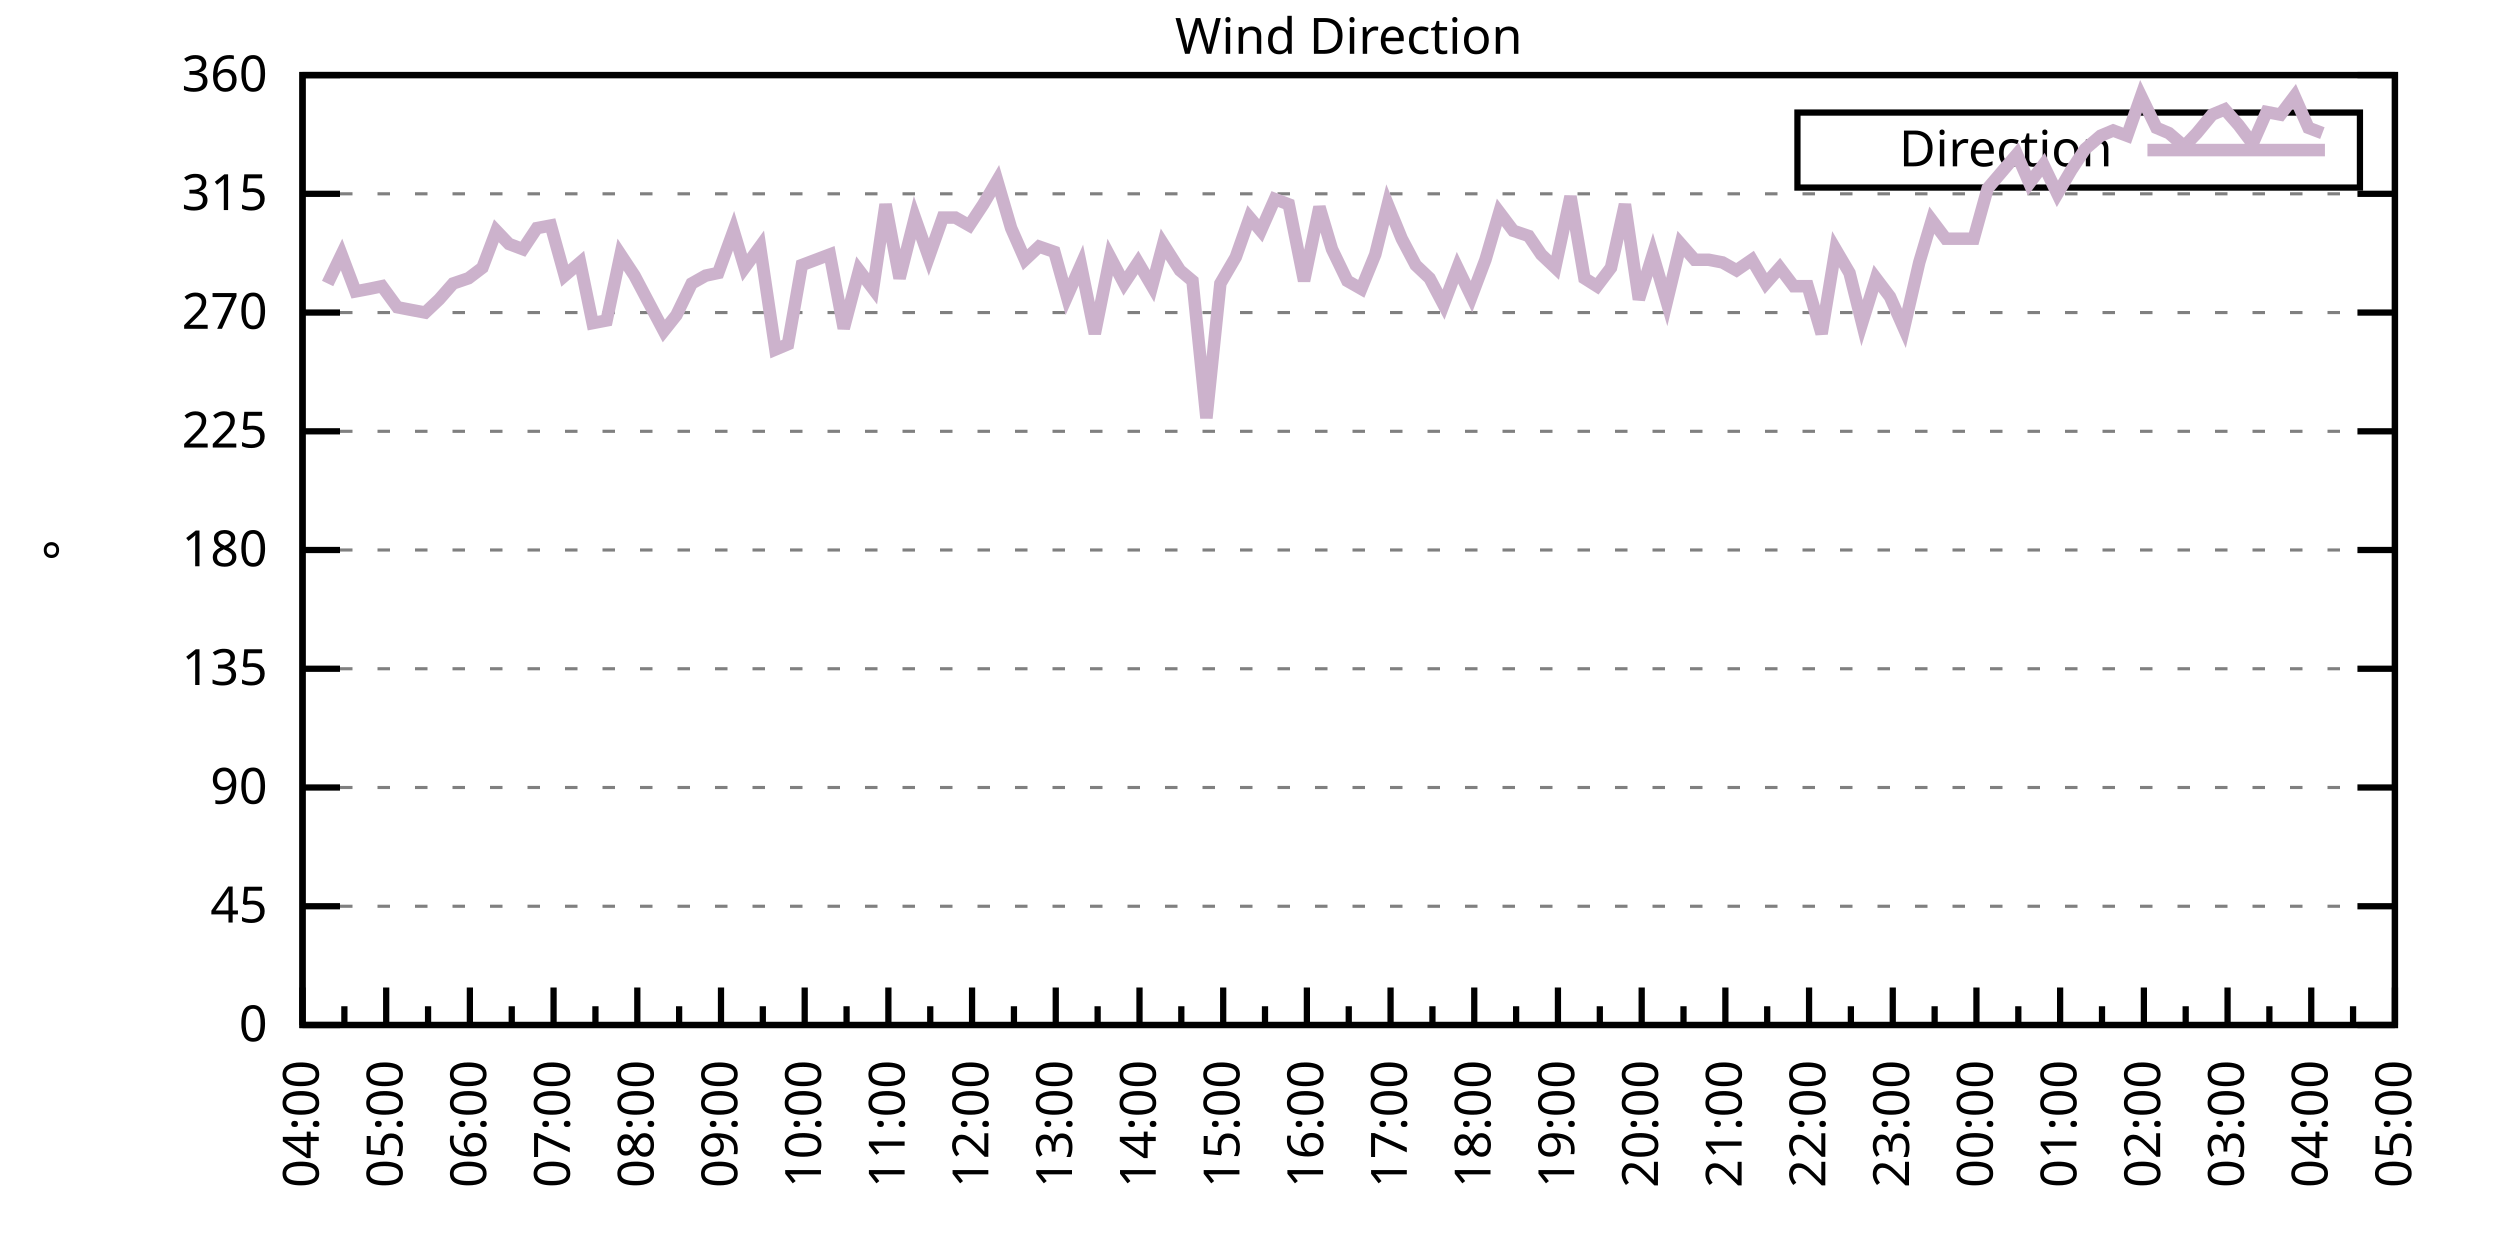
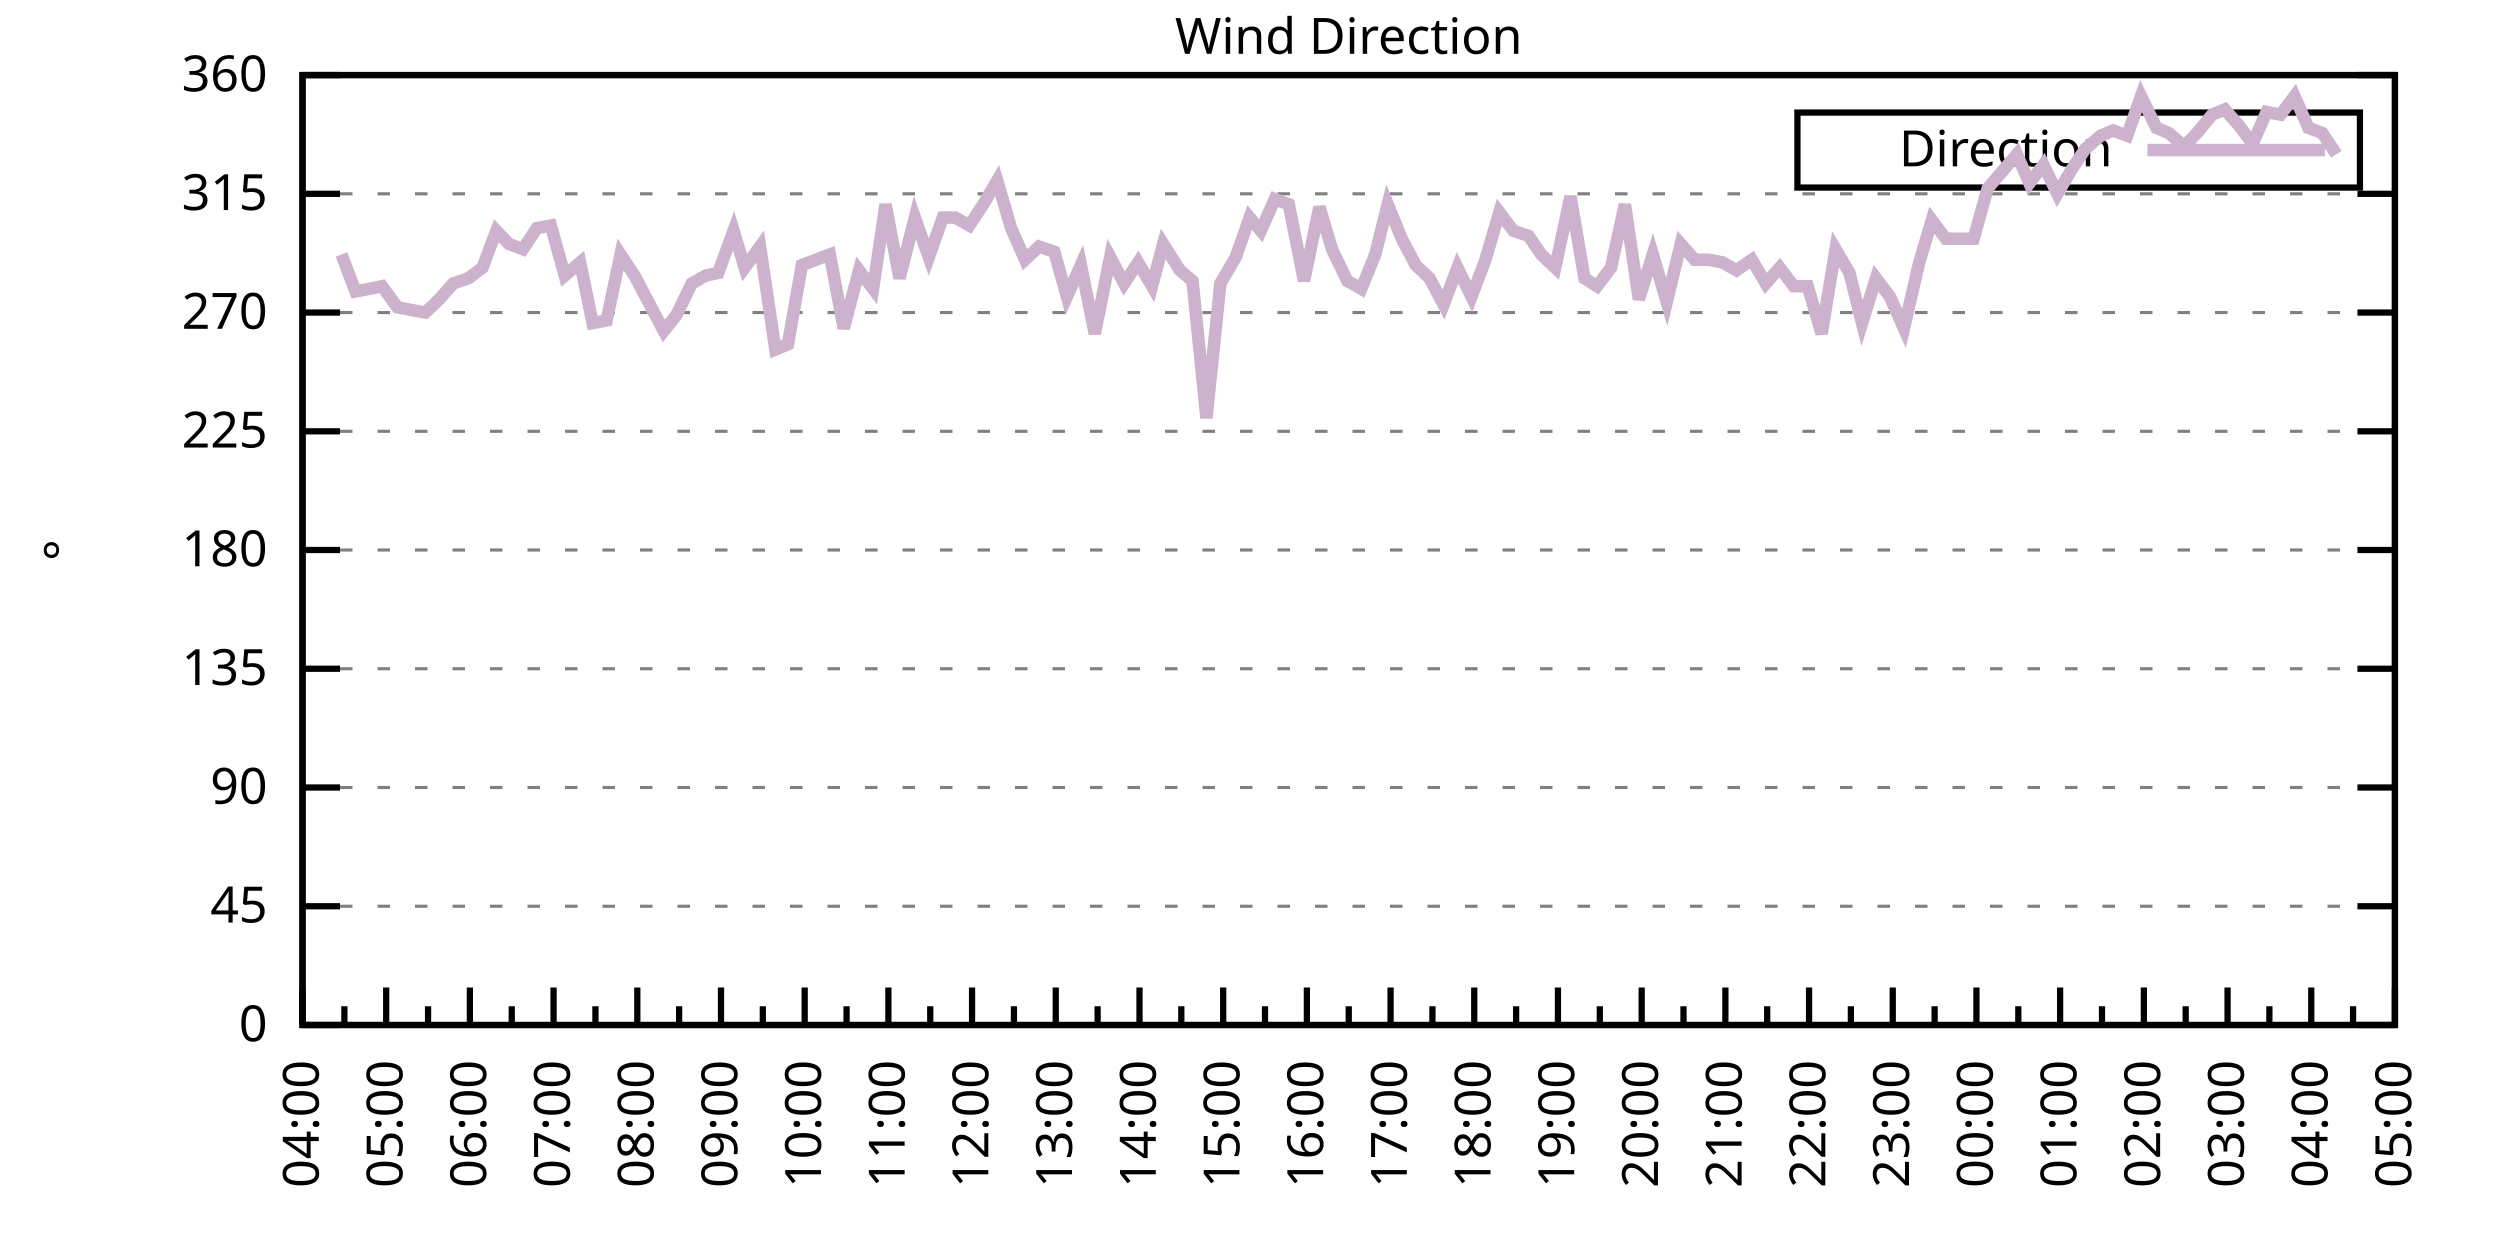
<svg xmlns="http://www.w3.org/2000/svg" xmlns:xlink="http://www.w3.org/1999/xlink" width="400" height="200" viewBox="0 0 400 200">
  <g id="gnuplot_canvas">
    <rect x="0" y="0" width="400" height="200" fill="none" />
    <defs>
      <circle id="gpDot" r="0.5" stroke-width="0.5" stroke="currentColor" />
      <path id="gpPt0" stroke-width="0.333" stroke="currentColor" d="M-1,0 h2 M0,-1 v2" />
      <path id="gpPt1" stroke-width="0.333" stroke="currentColor" d="M-1,-1 L1,1 M1,-1 L-1,1" />
      <path id="gpPt2" stroke-width="0.333" stroke="currentColor" d="M-1,0 L1,0 M0,-1 L0,1 M-1,-1 L1,1 M-1,1 L1,-1" />
      <rect id="gpPt3" stroke-width="0.333" stroke="currentColor" x="-1" y="-1" width="2" height="2" />
      <rect id="gpPt4" stroke-width="0.333" stroke="currentColor" fill="currentColor" x="-1" y="-1" width="2" height="2" />
      <circle id="gpPt5" stroke-width="0.333" stroke="currentColor" cx="0" cy="0" r="1" />
      <use xlink:href="#gpPt5" id="gpPt6" fill="currentColor" stroke="none" />
      <path id="gpPt7" stroke-width="0.333" stroke="currentColor" d="M0,-1.33 L-1.33,0.67 L1.33,0.67 z" />
      <use xlink:href="#gpPt7" id="gpPt8" fill="currentColor" stroke="none" />
      <use xlink:href="#gpPt7" id="gpPt9" stroke="currentColor" transform="rotate(180)" />
      <use xlink:href="#gpPt9" id="gpPt10" fill="currentColor" stroke="none" />
      <use xlink:href="#gpPt3" id="gpPt11" stroke="currentColor" transform="rotate(45)" />
      <use xlink:href="#gpPt11" id="gpPt12" fill="currentColor" stroke="none" />
      <path id="gpPt13" stroke-width="0.333" stroke="currentColor" d="M0,1.330 L1.265,0.411 L0.782,-1.067 L-0.782,-1.076 L-1.265,0.411 z" />
      <use xlink:href="#gpPt13" id="gpPt14" fill="currentColor" stroke="none" />
      <filter id="textbox" filterUnits="objectBoundingBox" x="0" y="0" height="1" width="1">
        <feFlood flood-color="white" flood-opacity="1" result="bgnd" />
        <feComposite in="SourceGraphic" in2="bgnd" operator="atop" />
      </filter>
      <filter id="greybox" filterUnits="objectBoundingBox" x="0" y="0" height="1" width="1">
        <feFlood flood-color="lightgrey" flood-opacity="1" result="grey" />
        <feComposite in="SourceGraphic" in2="grey" operator="atop" />
      </filter>
    </defs>
    <g fill="none" color="white" stroke="currentColor" stroke-width="1.00" stroke-linecap="butt" stroke-linejoin="miter">
</g>
    <g fill="none" color="black" stroke="currentColor" stroke-width="1.00" stroke-linecap="butt" stroke-linejoin="miter">
      <g stroke="none" shape-rendering="crispEdges">
        <polygon fill="rgb(255, 255, 255)" points="48.40,164.00 383.18,164.00 383.18,12.02 48.40,12.02 " />
      </g>
    </g>
    <g fill="none" color="black" stroke="currentColor" stroke-width="1.00" stroke-linecap="butt" stroke-linejoin="miter">
</g>
    <g fill="none" color="black" stroke="black" stroke-width="0.50" stroke-linecap="butt" stroke-linejoin="miter">
</g>
    <g fill="none" color="gray" stroke="currentColor" stroke-width="0.50" stroke-linecap="butt" stroke-linejoin="miter">
      <path stroke="gray" stroke-dasharray="2,4" class="gridline" d="M48.40,164.00 L383.19,164.00  " />
    </g>
    <g fill="none" color="gray" stroke="gray" stroke-width="1.00" stroke-linecap="butt" stroke-linejoin="miter">
</g>
    <g fill="none" color="black" stroke="currentColor" stroke-width="1.00" stroke-linecap="butt" stroke-linejoin="miter">
      <path stroke="black" d="M48.40,164.00 L54.40,164.00 M383.19,164.00 L377.19,164.00  " />
      <g transform="translate(42.80,166.60)" stroke="none" fill="black" font-family="Sans" font-size="8.00" text-anchor="end">
        <text>
          <tspan font-family="Sans"> 0</tspan>
        </text>
      </g>
    </g>
    <g fill="none" color="black" stroke="currentColor" stroke-width="1.00" stroke-linecap="butt" stroke-linejoin="miter">
</g>
    <g fill="none" color="black" stroke="black" stroke-width="0.50" stroke-linecap="butt" stroke-linejoin="miter">
</g>
    <g fill="none" color="gray" stroke="currentColor" stroke-width="0.50" stroke-linecap="butt" stroke-linejoin="miter">
      <path stroke="gray" stroke-dasharray="2,4" class="gridline" d="M48.40,145.00 L383.19,145.00  " />
    </g>
    <g fill="none" color="gray" stroke="gray" stroke-width="1.00" stroke-linecap="butt" stroke-linejoin="miter">
</g>
    <g fill="none" color="black" stroke="currentColor" stroke-width="1.00" stroke-linecap="butt" stroke-linejoin="miter">
      <path stroke="black" d="M48.40,145.00 L54.40,145.00 M383.19,145.00 L377.19,145.00  " />
      <g transform="translate(42.80,147.60)" stroke="none" fill="black" font-family="Sans" font-size="8.00" text-anchor="end">
        <text>
          <tspan font-family="Sans"> 45</tspan>
        </text>
      </g>
    </g>
    <g fill="none" color="black" stroke="currentColor" stroke-width="1.00" stroke-linecap="butt" stroke-linejoin="miter">
</g>
    <g fill="none" color="black" stroke="black" stroke-width="0.50" stroke-linecap="butt" stroke-linejoin="miter">
</g>
    <g fill="none" color="gray" stroke="currentColor" stroke-width="0.50" stroke-linecap="butt" stroke-linejoin="miter">
      <path stroke="gray" stroke-dasharray="2,4" class="gridline" d="M48.40,126.00 L383.19,126.00  " />
    </g>
    <g fill="none" color="gray" stroke="gray" stroke-width="1.00" stroke-linecap="butt" stroke-linejoin="miter">
</g>
    <g fill="none" color="black" stroke="currentColor" stroke-width="1.00" stroke-linecap="butt" stroke-linejoin="miter">
      <path stroke="black" d="M48.40,126.00 L54.40,126.00 M383.19,126.00 L377.19,126.00  " />
      <g transform="translate(42.80,128.60)" stroke="none" fill="black" font-family="Sans" font-size="8.00" text-anchor="end">
        <text>
          <tspan font-family="Sans"> 90</tspan>
        </text>
      </g>
    </g>
    <g fill="none" color="black" stroke="currentColor" stroke-width="1.00" stroke-linecap="butt" stroke-linejoin="miter">
</g>
    <g fill="none" color="black" stroke="black" stroke-width="0.50" stroke-linecap="butt" stroke-linejoin="miter">
</g>
    <g fill="none" color="gray" stroke="currentColor" stroke-width="0.50" stroke-linecap="butt" stroke-linejoin="miter">
      <path stroke="gray" stroke-dasharray="2,4" class="gridline" d="M48.40,107.00 L383.19,107.00  " />
    </g>
    <g fill="none" color="gray" stroke="gray" stroke-width="1.00" stroke-linecap="butt" stroke-linejoin="miter">
</g>
    <g fill="none" color="black" stroke="currentColor" stroke-width="1.00" stroke-linecap="butt" stroke-linejoin="miter">
      <path stroke="black" d="M48.40,107.00 L54.40,107.00 M383.19,107.00 L377.19,107.00  " />
      <g transform="translate(42.80,109.60)" stroke="none" fill="black" font-family="Sans" font-size="8.00" text-anchor="end">
        <text>
          <tspan font-family="Sans"> 135</tspan>
        </text>
      </g>
    </g>
    <g fill="none" color="black" stroke="currentColor" stroke-width="1.00" stroke-linecap="butt" stroke-linejoin="miter">
</g>
    <g fill="none" color="black" stroke="black" stroke-width="0.50" stroke-linecap="butt" stroke-linejoin="miter">
</g>
    <g fill="none" color="gray" stroke="currentColor" stroke-width="0.50" stroke-linecap="butt" stroke-linejoin="miter">
      <path stroke="gray" stroke-dasharray="2,4" class="gridline" d="M48.40,88.00 L383.19,88.00  " />
    </g>
    <g fill="none" color="gray" stroke="gray" stroke-width="1.00" stroke-linecap="butt" stroke-linejoin="miter">
</g>
    <g fill="none" color="black" stroke="currentColor" stroke-width="1.00" stroke-linecap="butt" stroke-linejoin="miter">
      <path stroke="black" d="M48.40,88.00 L54.40,88.00 M383.19,88.00 L377.19,88.00  " />
      <g transform="translate(42.80,90.60)" stroke="none" fill="black" font-family="Sans" font-size="8.00" text-anchor="end">
        <text>
          <tspan font-family="Sans"> 180</tspan>
        </text>
      </g>
    </g>
    <g fill="none" color="black" stroke="currentColor" stroke-width="1.00" stroke-linecap="butt" stroke-linejoin="miter">
</g>
    <g fill="none" color="black" stroke="black" stroke-width="0.50" stroke-linecap="butt" stroke-linejoin="miter">
</g>
    <g fill="none" color="gray" stroke="currentColor" stroke-width="0.50" stroke-linecap="butt" stroke-linejoin="miter">
      <path stroke="gray" stroke-dasharray="2,4" class="gridline" d="M48.40,69.01 L383.19,69.01  " />
    </g>
    <g fill="none" color="gray" stroke="gray" stroke-width="1.00" stroke-linecap="butt" stroke-linejoin="miter">
</g>
    <g fill="none" color="black" stroke="currentColor" stroke-width="1.00" stroke-linecap="butt" stroke-linejoin="miter">
      <path stroke="black" d="M48.40,69.01 L54.40,69.01 M383.19,69.01 L377.19,69.01  " />
      <g transform="translate(42.80,71.61)" stroke="none" fill="black" font-family="Sans" font-size="8.00" text-anchor="end">
        <text>
          <tspan font-family="Sans"> 225</tspan>
        </text>
      </g>
    </g>
    <g fill="none" color="black" stroke="currentColor" stroke-width="1.00" stroke-linecap="butt" stroke-linejoin="miter">
</g>
    <g fill="none" color="black" stroke="black" stroke-width="0.50" stroke-linecap="butt" stroke-linejoin="miter">
</g>
    <g fill="none" color="gray" stroke="currentColor" stroke-width="0.50" stroke-linecap="butt" stroke-linejoin="miter">
      <path stroke="gray" stroke-dasharray="2,4" class="gridline" d="M48.40,50.01 L383.19,50.01  " />
    </g>
    <g fill="none" color="gray" stroke="gray" stroke-width="1.00" stroke-linecap="butt" stroke-linejoin="miter">
</g>
    <g fill="none" color="black" stroke="currentColor" stroke-width="1.00" stroke-linecap="butt" stroke-linejoin="miter">
      <path stroke="black" d="M48.40,50.01 L54.40,50.01 M383.19,50.01 L377.19,50.01  " />
      <g transform="translate(42.80,52.61)" stroke="none" fill="black" font-family="Sans" font-size="8.00" text-anchor="end">
        <text>
          <tspan font-family="Sans"> 270</tspan>
        </text>
      </g>
    </g>
    <g fill="none" color="black" stroke="currentColor" stroke-width="1.00" stroke-linecap="butt" stroke-linejoin="miter">
</g>
    <g fill="none" color="black" stroke="black" stroke-width="0.50" stroke-linecap="butt" stroke-linejoin="miter">
</g>
    <g fill="none" color="gray" stroke="currentColor" stroke-width="0.50" stroke-linecap="butt" stroke-linejoin="miter">
      <path stroke="gray" stroke-dasharray="2,4" class="gridline" d="M48.40,31.01 L383.19,31.01  " />
    </g>
    <g fill="none" color="gray" stroke="gray" stroke-width="1.00" stroke-linecap="butt" stroke-linejoin="miter">
</g>
    <g fill="none" color="black" stroke="currentColor" stroke-width="1.00" stroke-linecap="butt" stroke-linejoin="miter">
      <path stroke="black" d="M48.40,31.01 L54.40,31.01 M383.19,31.01 L377.19,31.01  " />
      <g transform="translate(42.80,33.61)" stroke="none" fill="black" font-family="Sans" font-size="8.00" text-anchor="end">
        <text>
          <tspan font-family="Sans"> 315</tspan>
        </text>
      </g>
    </g>
    <g fill="none" color="black" stroke="currentColor" stroke-width="1.00" stroke-linecap="butt" stroke-linejoin="miter">
</g>
    <g fill="none" color="black" stroke="black" stroke-width="0.50" stroke-linecap="butt" stroke-linejoin="miter">
</g>
    <g fill="none" color="gray" stroke="currentColor" stroke-width="0.50" stroke-linecap="butt" stroke-linejoin="miter">
      <path stroke="gray" stroke-dasharray="2,4" class="gridline" d="M48.40,12.01 L383.19,12.01  " />
    </g>
    <g fill="none" color="gray" stroke="gray" stroke-width="1.00" stroke-linecap="butt" stroke-linejoin="miter">
</g>
    <g fill="none" color="black" stroke="currentColor" stroke-width="1.00" stroke-linecap="butt" stroke-linejoin="miter">
      <path stroke="black" d="M48.40,12.01 L54.40,12.01 M383.19,12.01 L377.19,12.01  " />
      <g transform="translate(42.80,14.61)" stroke="none" fill="black" font-family="Sans" font-size="8.00" text-anchor="end">
        <text>
          <tspan font-family="Sans"> 360</tspan>
        </text>
      </g>
    </g>
    <g fill="none" color="black" stroke="currentColor" stroke-width="1.00" stroke-linecap="butt" stroke-linejoin="miter">
      <path stroke="black" d="M48.40,164.00 L48.40,158.00  " />
      <g transform="translate(51.00,169.60) rotate(270)" stroke="none" fill="black" font-family="Sans" font-size="8.00" text-anchor="end">
        <text>
          <tspan font-family="Sans">04:00</tspan>
        </text>
      </g>
    </g>
    <g fill="none" color="black" stroke="currentColor" stroke-width="1.00" stroke-linecap="butt" stroke-linejoin="miter">
      <path stroke="black" d="M55.10,164.00 L55.10,161.00 M61.79,164.00 L61.79,158.00  " />
      <g transform="translate(64.39,169.60) rotate(270)" stroke="none" fill="black" font-family="Sans" font-size="8.00" text-anchor="end">
        <text>
          <tspan font-family="Sans">05:00</tspan>
        </text>
      </g>
    </g>
    <g fill="none" color="black" stroke="currentColor" stroke-width="1.00" stroke-linecap="butt" stroke-linejoin="miter">
      <path stroke="black" d="M68.49,164.00 L68.49,161.00 M75.18,164.00 L75.18,158.00  " />
      <g transform="translate(77.78,169.60) rotate(270)" stroke="none" fill="black" font-family="Sans" font-size="8.00" text-anchor="end">
        <text>
          <tspan font-family="Sans">06:00</tspan>
        </text>
      </g>
    </g>
    <g fill="none" color="black" stroke="currentColor" stroke-width="1.00" stroke-linecap="butt" stroke-linejoin="miter">
      <path stroke="black" d="M81.88,164.00 L81.88,161.00 M88.57,164.00 L88.57,158.00  " />
      <g transform="translate(91.17,169.60) rotate(270)" stroke="none" fill="black" font-family="Sans" font-size="8.00" text-anchor="end">
        <text>
          <tspan font-family="Sans">07:00</tspan>
        </text>
      </g>
    </g>
    <g fill="none" color="black" stroke="currentColor" stroke-width="1.00" stroke-linecap="butt" stroke-linejoin="miter">
      <path stroke="black" d="M95.27,164.00 L95.27,161.00 M101.97,164.00 L101.97,158.00  " />
      <g transform="translate(104.57,169.60) rotate(270)" stroke="none" fill="black" font-family="Sans" font-size="8.00" text-anchor="end">
        <text>
          <tspan font-family="Sans">08:00</tspan>
        </text>
      </g>
    </g>
    <g fill="none" color="black" stroke="currentColor" stroke-width="1.00" stroke-linecap="butt" stroke-linejoin="miter">
      <path stroke="black" d="M108.66,164.00 L108.66,161.00 M115.36,164.00 L115.36,158.00  " />
      <g transform="translate(117.96,169.60) rotate(270)" stroke="none" fill="black" font-family="Sans" font-size="8.00" text-anchor="end">
        <text>
          <tspan font-family="Sans">09:00</tspan>
        </text>
      </g>
    </g>
    <g fill="none" color="black" stroke="currentColor" stroke-width="1.00" stroke-linecap="butt" stroke-linejoin="miter">
      <path stroke="black" d="M122.05,164.00 L122.05,161.00 M128.75,164.00 L128.75,158.00  " />
      <g transform="translate(131.35,169.60) rotate(270)" stroke="none" fill="black" font-family="Sans" font-size="8.00" text-anchor="end">
        <text>
          <tspan font-family="Sans">10:00</tspan>
        </text>
      </g>
    </g>
    <g fill="none" color="black" stroke="currentColor" stroke-width="1.00" stroke-linecap="butt" stroke-linejoin="miter">
      <path stroke="black" d="M135.45,164.00 L135.45,161.00 M142.14,164.00 L142.14,158.00  " />
      <g transform="translate(144.74,169.60) rotate(270)" stroke="none" fill="black" font-family="Sans" font-size="8.00" text-anchor="end">
        <text>
          <tspan font-family="Sans">11:00</tspan>
        </text>
      </g>
    </g>
    <g fill="none" color="black" stroke="currentColor" stroke-width="1.00" stroke-linecap="butt" stroke-linejoin="miter">
      <path stroke="black" d="M148.84,164.00 L148.84,161.00 M155.53,164.00 L155.53,158.00  " />
      <g transform="translate(158.13,169.60) rotate(270)" stroke="none" fill="black" font-family="Sans" font-size="8.00" text-anchor="end">
        <text>
          <tspan font-family="Sans">12:00</tspan>
        </text>
      </g>
    </g>
    <g fill="none" color="black" stroke="currentColor" stroke-width="1.00" stroke-linecap="butt" stroke-linejoin="miter">
      <path stroke="black" d="M162.23,164.00 L162.23,161.00 M168.92,164.00 L168.92,158.00  " />
      <g transform="translate(171.52,169.60) rotate(270)" stroke="none" fill="black" font-family="Sans" font-size="8.00" text-anchor="end">
        <text>
          <tspan font-family="Sans">13:00</tspan>
        </text>
      </g>
    </g>
    <g fill="none" color="black" stroke="currentColor" stroke-width="1.00" stroke-linecap="butt" stroke-linejoin="miter">
      <path stroke="black" d="M175.62,164.00 L175.62,161.00 M182.32,164.00 L182.32,158.00  " />
      <g transform="translate(184.92,169.60) rotate(270)" stroke="none" fill="black" font-family="Sans" font-size="8.00" text-anchor="end">
        <text>
          <tspan font-family="Sans">14:00</tspan>
        </text>
      </g>
    </g>
    <g fill="none" color="black" stroke="currentColor" stroke-width="1.00" stroke-linecap="butt" stroke-linejoin="miter">
      <path stroke="black" d="M189.01,164.00 L189.01,161.00 M195.71,164.00 L195.71,158.00  " />
      <g transform="translate(198.31,169.60) rotate(270)" stroke="none" fill="black" font-family="Sans" font-size="8.00" text-anchor="end">
        <text>
          <tspan font-family="Sans">15:00</tspan>
        </text>
      </g>
    </g>
    <g fill="none" color="black" stroke="currentColor" stroke-width="1.00" stroke-linecap="butt" stroke-linejoin="miter">
      <path stroke="black" d="M202.40,164.00 L202.40,161.00 M209.10,164.00 L209.10,158.00  " />
      <g transform="translate(211.70,169.60) rotate(270)" stroke="none" fill="black" font-family="Sans" font-size="8.00" text-anchor="end">
        <text>
          <tspan font-family="Sans">16:00</tspan>
        </text>
      </g>
    </g>
    <g fill="none" color="black" stroke="currentColor" stroke-width="1.00" stroke-linecap="butt" stroke-linejoin="miter">
      <path stroke="black" d="M215.80,164.00 L215.80,161.00 M222.49,164.00 L222.49,158.00  " />
      <g transform="translate(225.09,169.60) rotate(270)" stroke="none" fill="black" font-family="Sans" font-size="8.00" text-anchor="end">
        <text>
          <tspan font-family="Sans">17:00</tspan>
        </text>
      </g>
    </g>
    <g fill="none" color="black" stroke="currentColor" stroke-width="1.00" stroke-linecap="butt" stroke-linejoin="miter">
      <path stroke="black" d="M229.19,164.00 L229.19,161.00 M235.88,164.00 L235.88,158.00  " />
      <g transform="translate(238.48,169.60) rotate(270)" stroke="none" fill="black" font-family="Sans" font-size="8.00" text-anchor="end">
        <text>
          <tspan font-family="Sans">18:00</tspan>
        </text>
      </g>
    </g>
    <g fill="none" color="black" stroke="currentColor" stroke-width="1.00" stroke-linecap="butt" stroke-linejoin="miter">
      <path stroke="black" d="M242.58,164.00 L242.58,161.00 M249.27,164.00 L249.27,158.00  " />
      <g transform="translate(251.87,169.60) rotate(270)" stroke="none" fill="black" font-family="Sans" font-size="8.00" text-anchor="end">
        <text>
          <tspan font-family="Sans">19:00</tspan>
        </text>
      </g>
    </g>
    <g fill="none" color="black" stroke="currentColor" stroke-width="1.00" stroke-linecap="butt" stroke-linejoin="miter">
      <path stroke="black" d="M255.97,164.00 L255.97,161.00 M262.67,164.00 L262.67,158.00  " />
      <g transform="translate(265.27,169.60) rotate(270)" stroke="none" fill="black" font-family="Sans" font-size="8.00" text-anchor="end">
        <text>
          <tspan font-family="Sans">20:00</tspan>
        </text>
      </g>
    </g>
    <g fill="none" color="black" stroke="currentColor" stroke-width="1.00" stroke-linecap="butt" stroke-linejoin="miter">
      <path stroke="black" d="M269.36,164.00 L269.36,161.00 M276.06,164.00 L276.06,158.00  " />
      <g transform="translate(278.66,169.60) rotate(270)" stroke="none" fill="black" font-family="Sans" font-size="8.00" text-anchor="end">
        <text>
          <tspan font-family="Sans">21:00</tspan>
        </text>
      </g>
    </g>
    <g fill="none" color="black" stroke="currentColor" stroke-width="1.00" stroke-linecap="butt" stroke-linejoin="miter">
      <path stroke="black" d="M282.75,164.00 L282.75,161.00 M289.45,164.00 L289.45,158.00  " />
      <g transform="translate(292.05,169.60) rotate(270)" stroke="none" fill="black" font-family="Sans" font-size="8.00" text-anchor="end">
        <text>
          <tspan font-family="Sans">22:00</tspan>
        </text>
      </g>
    </g>
    <g fill="none" color="black" stroke="currentColor" stroke-width="1.00" stroke-linecap="butt" stroke-linejoin="miter">
      <path stroke="black" d="M296.14,164.00 L296.14,161.00 M302.84,164.00 L302.84,158.00  " />
      <g transform="translate(305.44,169.60) rotate(270)" stroke="none" fill="black" font-family="Sans" font-size="8.00" text-anchor="end">
        <text>
          <tspan font-family="Sans">23:00</tspan>
        </text>
      </g>
    </g>
    <g fill="none" color="black" stroke="currentColor" stroke-width="1.00" stroke-linecap="butt" stroke-linejoin="miter">
      <path stroke="black" d="M309.54,164.00 L309.54,161.00 M316.23,164.00 L316.23,158.00  " />
      <g transform="translate(318.83,169.60) rotate(270)" stroke="none" fill="black" font-family="Sans" font-size="8.00" text-anchor="end">
        <text>
          <tspan font-family="Sans">00:00</tspan>
        </text>
      </g>
    </g>
    <g fill="none" color="black" stroke="currentColor" stroke-width="1.00" stroke-linecap="butt" stroke-linejoin="miter">
      <path stroke="black" d="M322.93,164.00 L322.93,161.00 M329.62,164.00 L329.62,158.00  " />
      <g transform="translate(332.22,169.60) rotate(270)" stroke="none" fill="black" font-family="Sans" font-size="8.00" text-anchor="end">
        <text>
          <tspan font-family="Sans">01:00</tspan>
        </text>
      </g>
    </g>
    <g fill="none" color="black" stroke="currentColor" stroke-width="1.00" stroke-linecap="butt" stroke-linejoin="miter">
      <path stroke="black" d="M336.32,164.00 L336.32,161.00 M343.02,164.00 L343.02,158.00  " />
      <g transform="translate(345.62,169.60) rotate(270)" stroke="none" fill="black" font-family="Sans" font-size="8.00" text-anchor="end">
        <text>
          <tspan font-family="Sans">02:00</tspan>
        </text>
      </g>
    </g>
    <g fill="none" color="black" stroke="currentColor" stroke-width="1.00" stroke-linecap="butt" stroke-linejoin="miter">
      <path stroke="black" d="M349.71,164.00 L349.71,161.00 M356.41,164.00 L356.41,158.00  " />
      <g transform="translate(359.01,169.60) rotate(270)" stroke="none" fill="black" font-family="Sans" font-size="8.00" text-anchor="end">
        <text>
          <tspan font-family="Sans">03:00</tspan>
        </text>
      </g>
    </g>
    <g fill="none" color="black" stroke="currentColor" stroke-width="1.00" stroke-linecap="butt" stroke-linejoin="miter">
      <path stroke="black" d="M363.10,164.00 L363.10,161.00 M369.80,164.00 L369.80,158.00  " />
      <g transform="translate(372.40,169.60) rotate(270)" stroke="none" fill="black" font-family="Sans" font-size="8.00" text-anchor="end">
        <text>
          <tspan font-family="Sans">04:00</tspan>
        </text>
      </g>
    </g>
    <g fill="none" color="black" stroke="currentColor" stroke-width="1.00" stroke-linecap="butt" stroke-linejoin="miter">
      <path stroke="black" d="M376.49,164.00 L376.49,161.00 M383.19,164.00 L383.19,158.00  " />
      <g transform="translate(385.79,169.60) rotate(270)" stroke="none" fill="black" font-family="Sans" font-size="8.00" text-anchor="end">
        <text>
          <tspan font-family="Sans">05:00</tspan>
        </text>
      </g>
    </g>
    <g fill="none" color="black" stroke="currentColor" stroke-width="1.00" stroke-linecap="butt" stroke-linejoin="miter">
</g>
    <g fill="none" color="black" stroke="currentColor" stroke-width="1.00" stroke-linecap="butt" stroke-linejoin="miter">
      <path stroke="black" d="M48.40,12.01 L48.40,164.00 L383.19,164.00 L383.19,12.01 L48.40,12.01 Z  " />
    </g>
    <g fill="none" color="black" stroke="currentColor" stroke-width="1.00" stroke-linecap="butt" stroke-linejoin="miter">
      <g transform="translate(12.80,88.01) rotate(270)" stroke="none" fill="black" font-family="Sans" font-size="8.00" text-anchor="middle">
        <text>
          <tspan font-family="Sans">°</tspan>
        </text>
      </g>
    </g>
    <g fill="none" color="black" stroke="currentColor" stroke-width="1.00" stroke-linecap="butt" stroke-linejoin="miter">
</g>
    <g fill="none" color="black" stroke="currentColor" stroke-width="1.00" stroke-linecap="butt" stroke-linejoin="miter">
      <path stroke="black" d="M287.59,30.01 L287.59,18.01 L377.59,18.01 L377.59,30.01 L287.59,30.01 Z  " />
    </g>
    <g id="Wind_direction_plot_1">
      <g fill="none" color="white" stroke="black" stroke-width="2.00" stroke-linecap="butt" stroke-linejoin="miter">
</g>
      <g fill="none" color="black" stroke="currentColor" stroke-width="2.00" stroke-linecap="butt" stroke-linejoin="miter">
        <g transform="translate(337.99,26.61)" stroke="none" fill="black" font-family="Sans" font-size="8.00" text-anchor="end">
          <text>
            <tspan font-family="Sans">Direction</tspan>
          </text>
        </g>
      </g>
      <g fill="none" color="black" stroke="currentColor" stroke-width="2.00" stroke-linecap="butt" stroke-linejoin="miter">
-         <path stroke="rgb(204, 178, 204)" d="M343.59,24.01 L371.99,24.01 M52.42,45.36 L54.65,40.72 L56.88,46.63 L59.11,46.21 L61.12,45.79 L63.58,49.16   L65.81,49.59 L68.04,50.01 L70.27,47.90 L72.50,45.36 L74.96,44.52 L77.19,42.83 L79.42,36.92 L81.43,39.03   L83.66,39.87 L85.90,36.50 L88.13,36.08 L90.36,44.10 L92.82,41.99 L94.82,51.70 L97.06,51.27 L99.29,40.72   L101.52,44.10 L103.75,48.32 L106.21,52.96 L108.22,50.43 L110.67,45.36 L112.90,44.10 L114.91,43.67 L117.37,36.92   L119.15,42.83 L121.61,39.45 L124.06,55.92 L126.07,55.07 L128.30,42.41 L132.77,40.72 L135.00,52.54 L137.45,43.25   L139.69,46.21 L141.69,32.70 L143.93,44.52 L146.38,34.81 L148.61,41.14 L150.85,34.81 L152.85,34.81 L155.09,36.08   L157.32,32.70 L159.55,28.90 L161.78,36.50 L164.01,41.56 L166.25,39.45 L168.70,40.30 L170.71,47.47 L172.94,42.41   L175.17,53.39 L177.63,41.14 L179.86,45.36 L182.09,41.99 L184.32,45.79 L186.11,39.03 L188.79,43.25 L190.80,44.94   L193.03,66.90 L195.26,45.36 L197.72,41.14 L199.95,34.81 L201.73,36.92 L203.97,31.85 L206.20,32.70 L208.65,44.94   L211.11,33.12 L213.12,39.87 L215.57,44.94 L217.80,46.21 L220.04,40.72 L222.04,32.70 L224.28,38.19 L226.51,42.41   L228.74,44.52 L230.97,48.74 L233.20,42.83 L235.44,47.47 L237.67,41.56 L239.90,33.96 L242.13,36.92 L244.59,37.76   L246.60,40.72 L248.83,42.83 L251.28,31.43 L253.51,44.52 L255.52,45.79 L257.76,42.83 L259.99,32.70 L262.22,47.90   L264.45,40.72 L266.68,48.32 L268.92,39.03 L271.15,41.56 L273.38,41.56 L275.61,41.99 L277.84,43.25 L280.30,41.56   L282.53,45.36 L284.76,42.83 L286.99,45.79 L289.23,45.79 L291.46,53.39 L293.69,39.87 L295.92,43.67 L297.93,51.70   L300.16,44.52 L302.39,47.47 L304.63,52.54 L307.08,41.99 L309.09,35.23 L311.32,38.19 L313.78,38.19 L315.79,38.19   L318.02,30.16 L322.70,24.68 L324.71,29.32 L326.95,26.36 L329.18,31.01 L331.41,27.21 L333.64,23.83 L336.10,21.72   L338.10,20.88 L340.34,21.72 L342.57,15.39 L345.02,20.45 L347.03,21.30 L349.49,23.41 L351.50,21.30 L353.95,18.34   L355.96,17.50 L358.19,20.03 L360.42,22.99 L362.66,17.92 L364.89,18.34 L367.12,15.39 L369.35,20.45 L371.58,21.30    " />
+         <path stroke="rgb(204, 178, 204)" d="M343.59,24.01 L371.99,24.01 M54.65,40.72 L56.88,46.63 L59.11,46.21 L61.12,45.79 L63.58,49.16 L65.81,49.59   L68.04,50.01 L70.27,47.90 L72.50,45.36 L74.96,44.52 L77.19,42.83 L79.42,36.92 L81.43,39.03 L83.66,39.87   L85.90,36.50 L88.13,36.08 L90.36,44.10 L92.82,41.99 L94.82,51.70 L97.06,51.27 L99.29,40.72 L101.52,44.10   L103.75,48.32 L106.21,52.96 L108.22,50.43 L110.67,45.36 L112.90,44.10 L114.91,43.67 L117.37,36.92 L119.15,42.83   L121.61,39.45 L124.06,55.92 L126.07,55.07 L128.30,42.41 L132.77,40.72 L135.00,52.54 L137.45,43.25 L139.69,46.21   L141.69,32.70 L143.93,44.52 L146.38,34.81 L148.61,41.14 L150.85,34.81 L152.85,34.81 L155.09,36.08 L157.32,32.70   L159.55,28.90 L161.78,36.50 L164.01,41.56 L166.25,39.45 L168.70,40.30 L170.71,47.47 L172.94,42.41 L175.17,53.39   L177.63,41.14 L179.86,45.36 L182.09,41.99 L184.32,45.79 L186.11,39.03 L188.79,43.25 L190.80,44.94 L193.03,66.90   L195.26,45.36 L197.72,41.14 L199.95,34.81 L201.73,36.92 L203.97,31.85 L206.20,32.70 L208.65,44.94 L211.11,33.12   L213.12,39.87 L215.57,44.94 L217.80,46.21 L220.04,40.72 L222.04,32.70 L224.28,38.19 L226.51,42.41 L228.74,44.52   L230.97,48.74 L233.20,42.83 L235.44,47.47 L237.67,41.56 L239.90,33.96 L242.13,36.92 L244.59,37.76 L246.60,40.72   L248.83,42.83 L251.28,31.43 L253.51,44.52 L255.52,45.79 L257.76,42.83 L259.99,32.70 L262.22,47.90 L264.45,40.72   L266.68,48.32 L268.92,39.03 L271.15,41.56 L273.38,41.56 L275.61,41.99 L277.84,43.25 L280.30,41.56 L282.53,45.36   L284.76,42.83 L286.99,45.79 L289.23,45.79 L291.46,53.39 L293.69,39.87 L295.92,43.67 L297.93,51.70 L300.16,44.52   L302.39,47.47 L304.63,52.54 L307.08,41.99 L309.09,35.23 L311.32,38.19 L313.78,38.19 L315.79,38.19 L318.02,30.16   L322.70,24.68 L324.71,29.32 L326.95,26.36 L329.18,31.01 L331.41,27.21 L333.64,23.83 L336.10,21.72 L338.10,20.88   L340.34,21.72 L342.57,15.39 L345.02,20.45 L347.03,21.30 L349.49,23.41 L351.50,21.30 L353.95,18.34 L355.96,17.50   L358.19,20.03 L360.42,22.99 L362.66,17.92 L364.89,18.34 L367.12,15.39 L369.35,20.45 L371.58,21.30 L373.82,24.68    " />
      </g>
    </g>
    <g fill="none" color="black" stroke="currentColor" stroke-width="2.00" stroke-linecap="butt" stroke-linejoin="miter">
</g>
    <g fill="none" color="black" stroke="black" stroke-width="1.00" stroke-linecap="butt" stroke-linejoin="miter">
</g>
    <g fill="none" color="black" stroke="currentColor" stroke-width="1.00" stroke-linecap="butt" stroke-linejoin="miter">
      <path stroke="black" d="M48.40,12.01 L48.40,164.00 L383.19,164.00 L383.19,12.01 L48.40,12.01 Z  " />
    </g>
    <g fill="none" color="black" stroke="currentColor" stroke-width="1.00" stroke-linecap="butt" stroke-linejoin="miter">
      <g transform="translate(215.79,8.61)" stroke="none" fill="black" font-family="Sans" font-size="8.00" text-anchor="middle">
        <text>
          <tspan font-family="Sans">Wind Direction</tspan>
        </text>
      </g>
    </g>
    <g fill="none" color="black" stroke="currentColor" stroke-width="1.00" stroke-linecap="butt" stroke-linejoin="miter">
</g>
  </g>
</svg>
